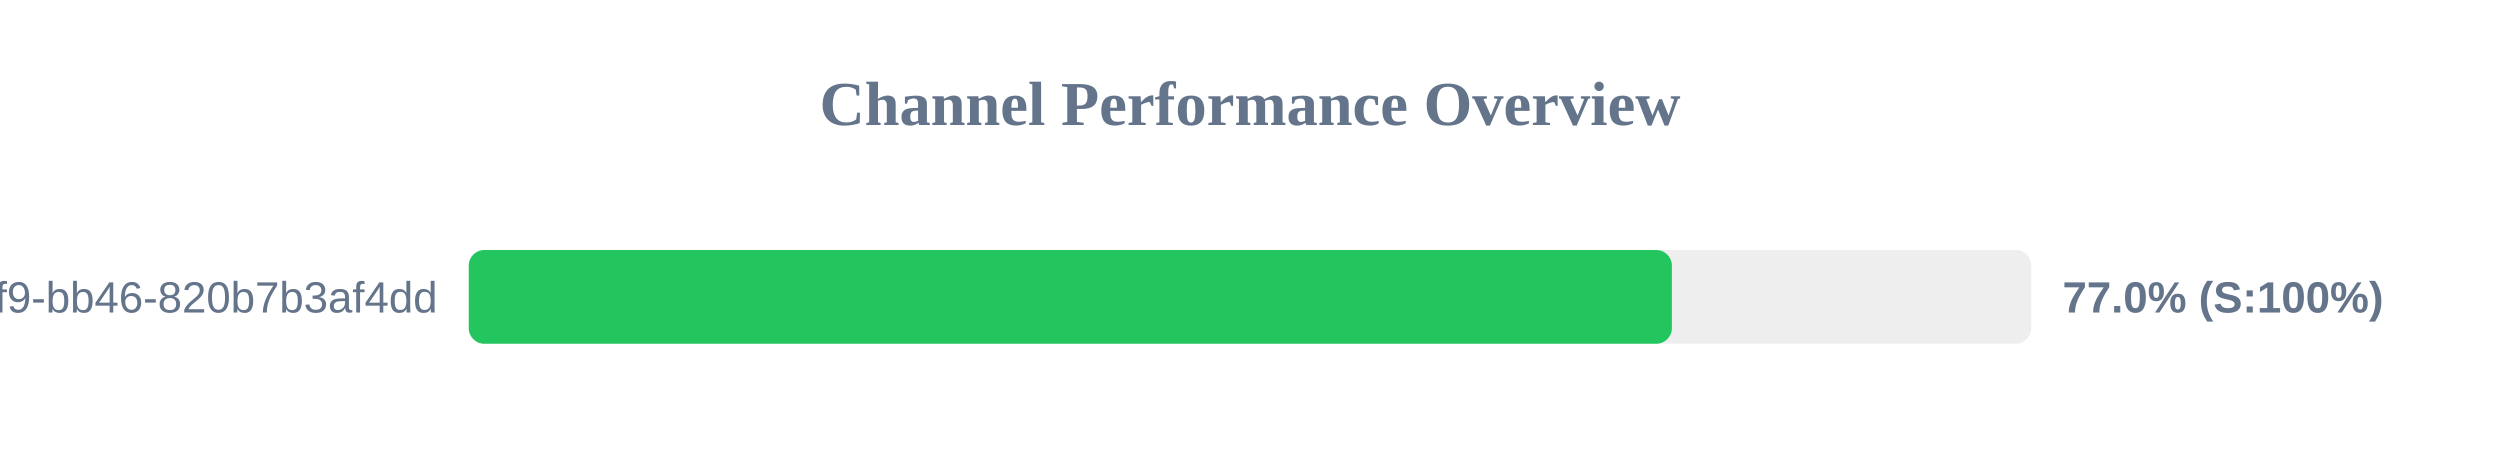
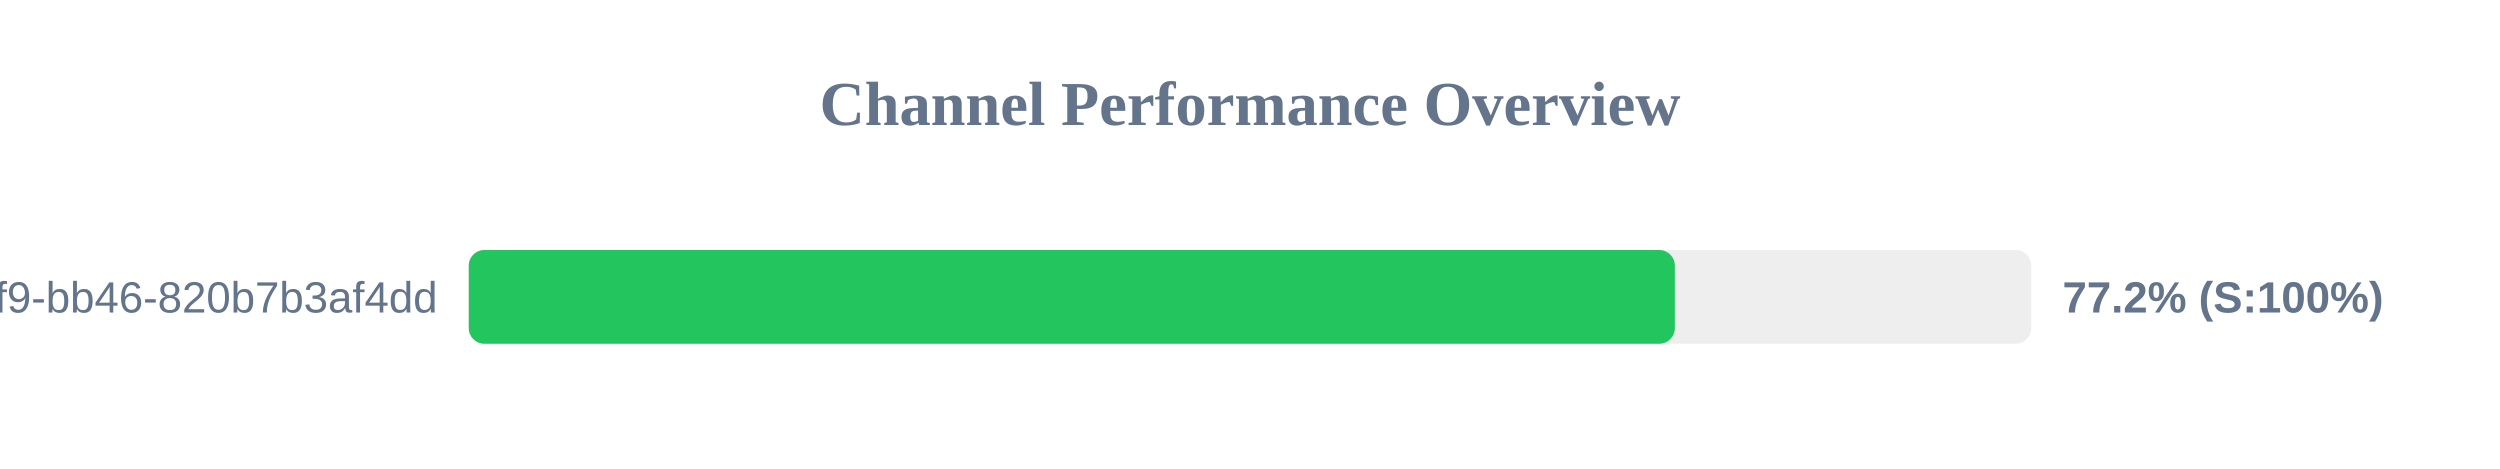
<svg xmlns="http://www.w3.org/2000/svg" width="800" height="150" version="1.1">
  <style>
        .row { font: 14px Arial; fill: #64748b; }
        .score { font: bold 14px Arial; fill: #64748b; }
    </style>
  <text x="400" y="40" text-anchor="middle" font-size="20px" font-weight="bold" fill="#64748b">Channel Performance Overview</text>
  <rect x="150" y="80" width="500" height="30" fill="#eee" rx="5" />
-   <rect x="150" y="80" width="385.0" height="30" fill="#22c55e" rx="5" />
+   <rect x="150" y="80" width="385.95" height="30" fill="#22c55e" rx="5" />
  <text x="140" y="100" text-anchor="end" class="row">?uuid=80b2ac81-ba69-41f9-bb46-820b7b3af4dd</text>
-   <text x="660" y="100" text-anchor="start" class="score">77.0% (S:100%)</text>
+   <text x="660" y="100" text-anchor="start" class="score">77.2% (S:100%)</text>
</svg>
